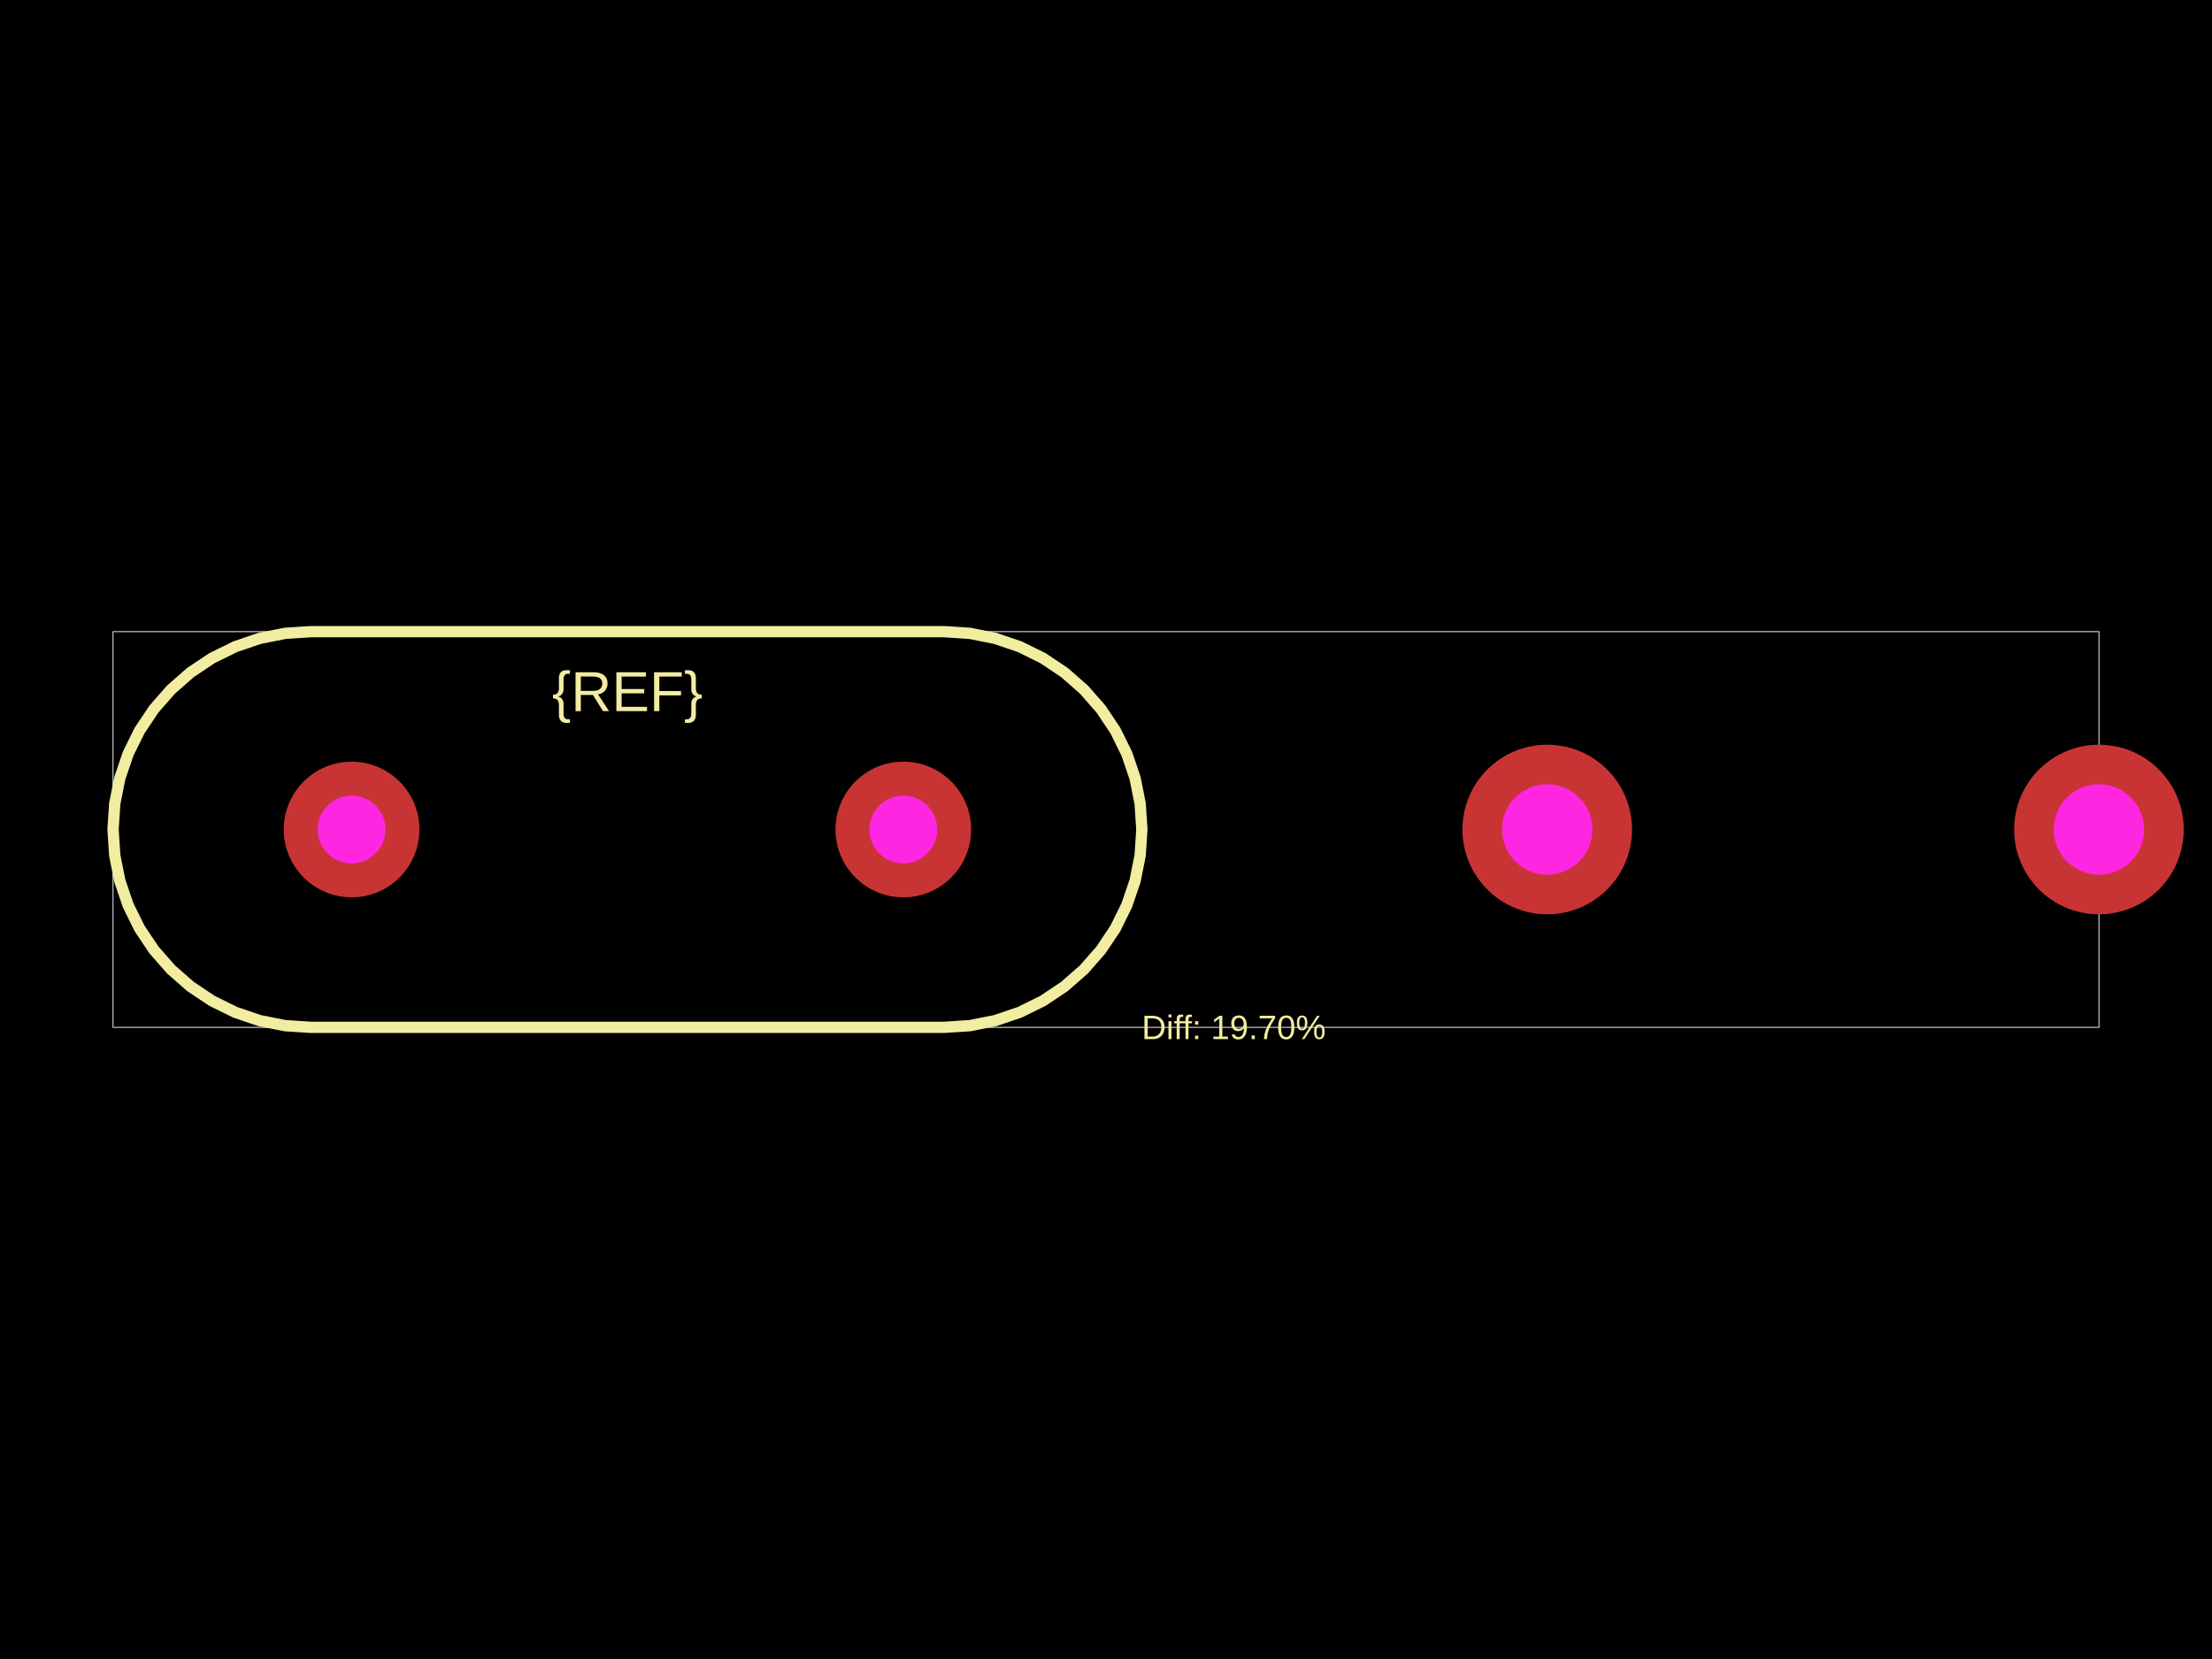
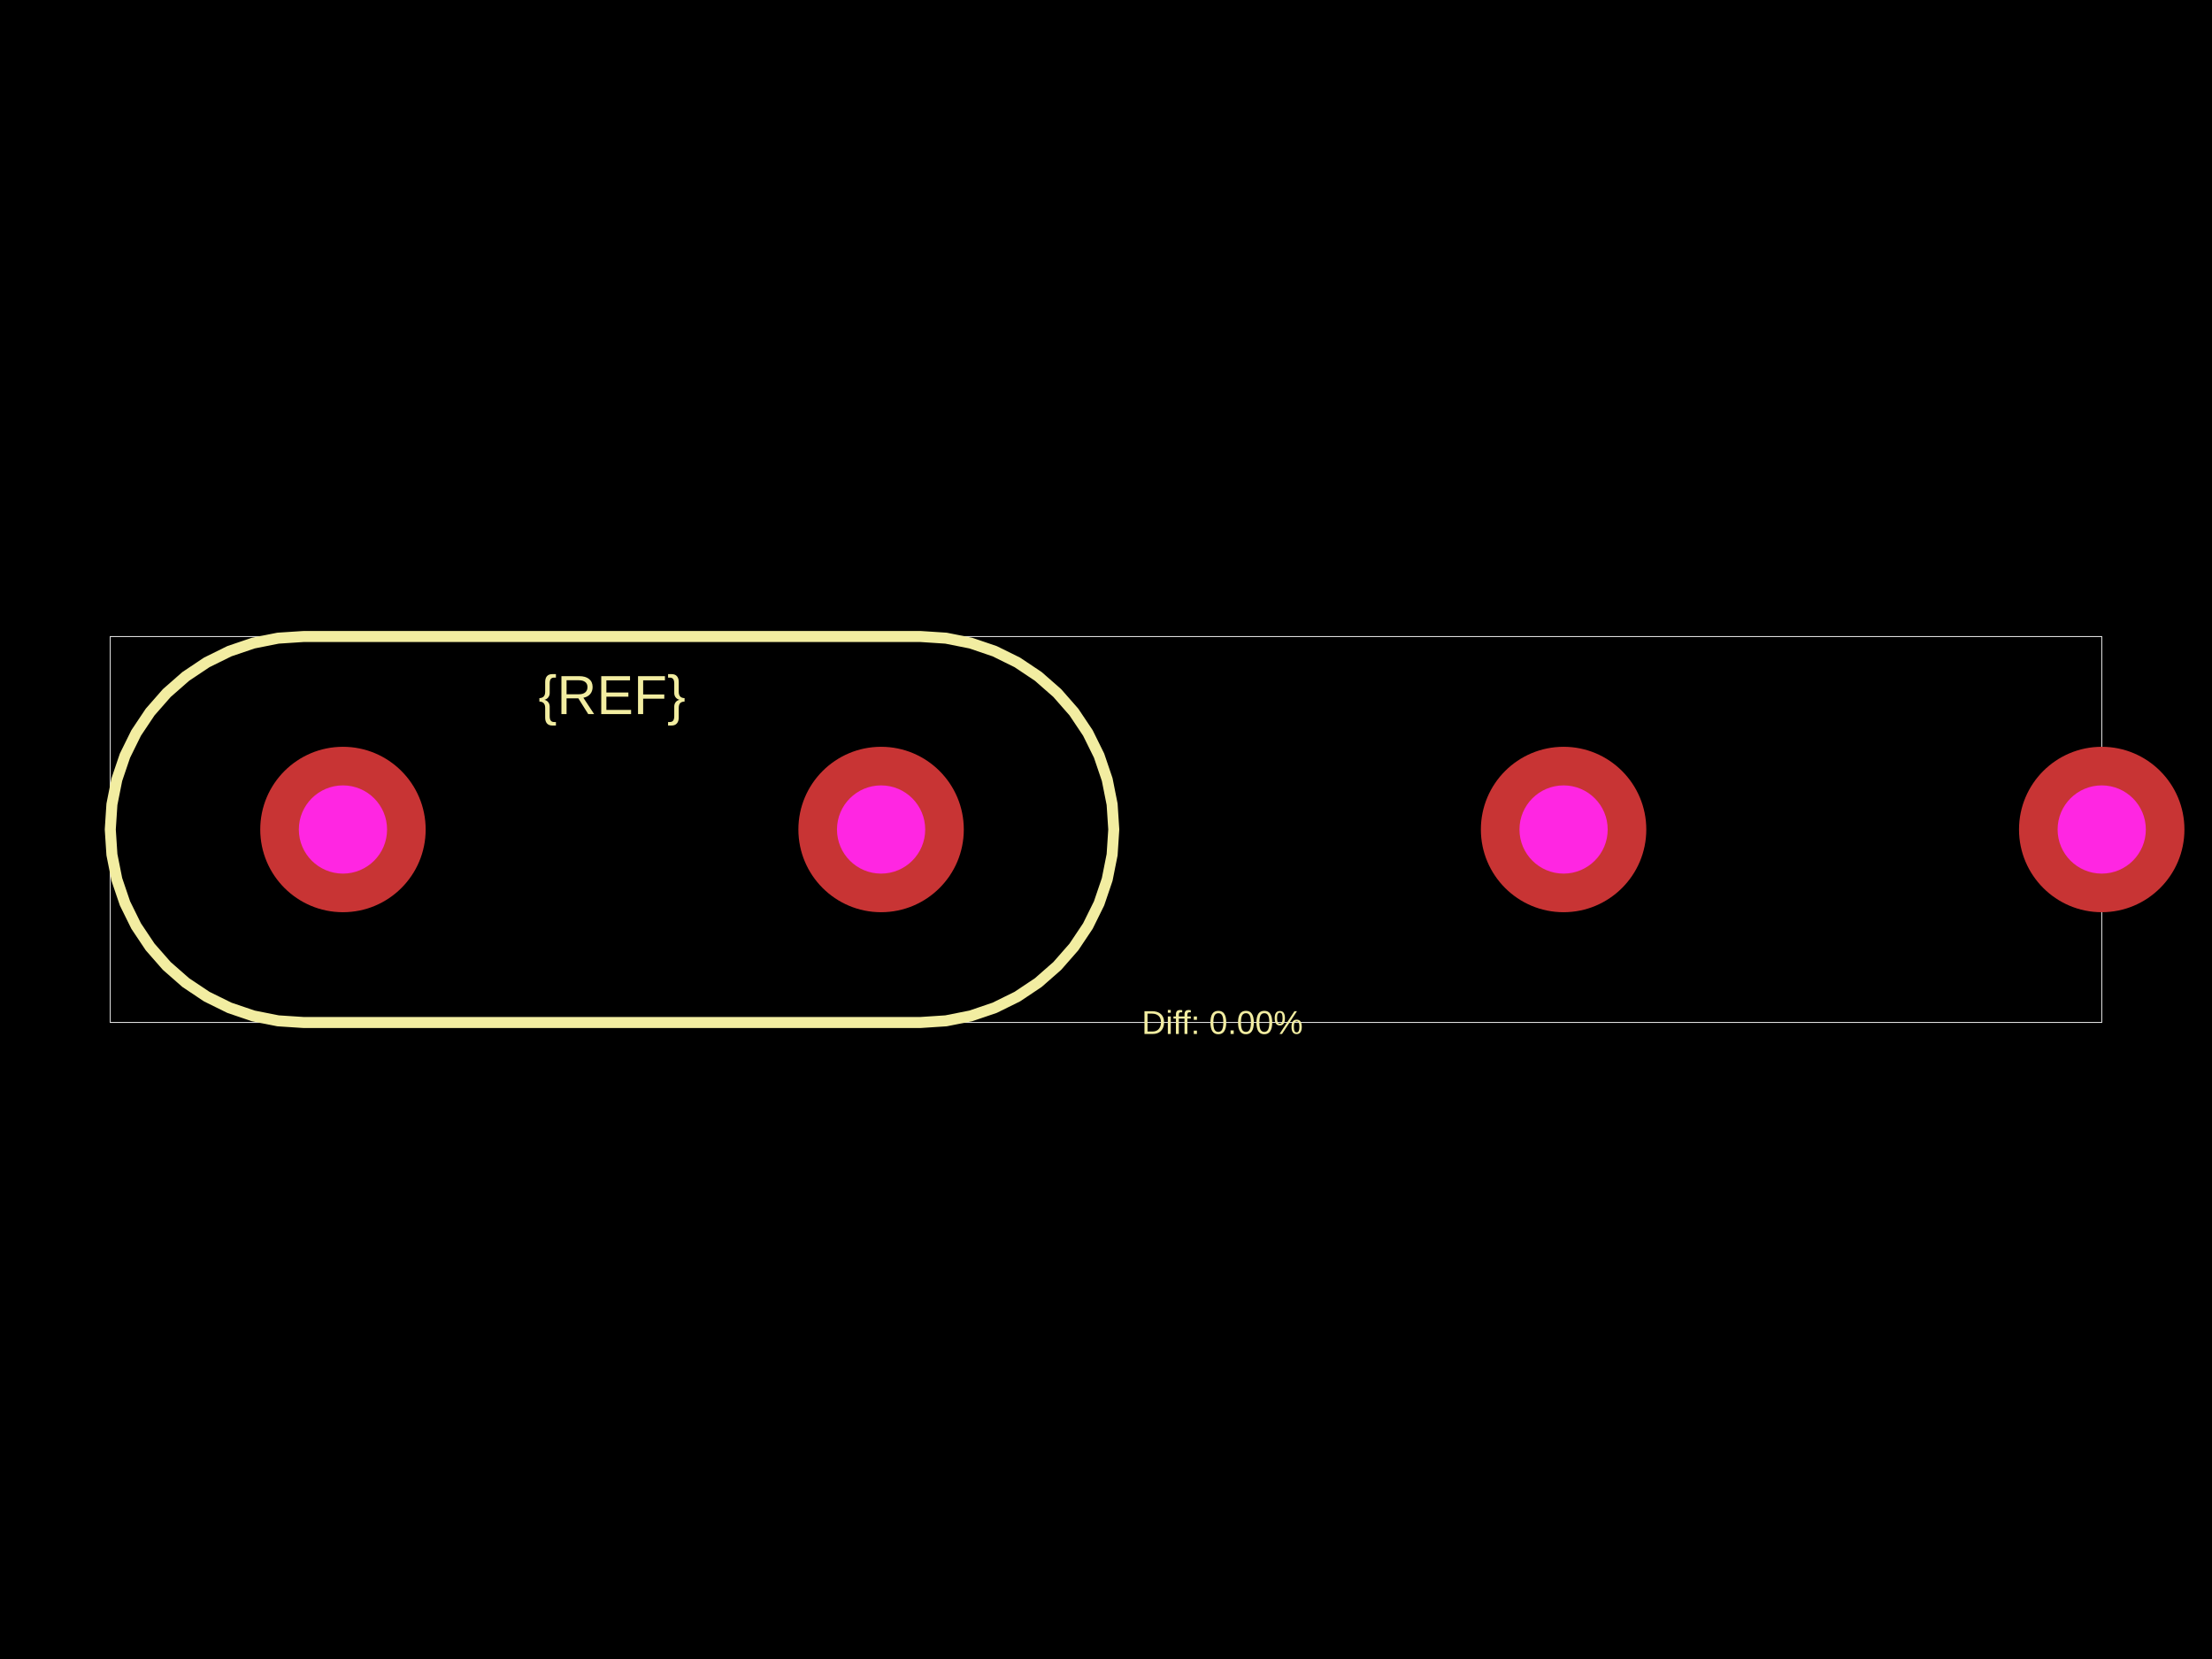
<svg xmlns="http://www.w3.org/2000/svg" width="800" height="600">
  <style />
  <rect class="boundary" x="0" y="0" fill="#000" width="800" height="600" />
-   <rect class="pcb-boundary" fill="none" stroke="#fff" stroke-width="0.3" x="40.888" y="228.446" width="718.224" height="143.108" />
-   <path class="pcb-silkscreen pcb-silkscreen-top" d="M 112.442 371.554 L 103.103 370.942 L 93.923 369.116 L 85.06 366.107 L 76.665 361.968 L 68.883 356.768 L 61.846 350.596 L 55.675 343.559 L 50.475 335.777 L 46.335 327.383 L 43.326 318.52 L 41.5 309.34 L 40.888 300 L 41.5 290.66 L 43.326 281.48 L 46.335 272.617 L 50.475 264.223 L 55.675 256.441 L 61.846 249.404 L 68.883 243.232 L 76.665 238.032 L 85.06 233.893 L 93.923 230.884 L 103.103 229.058 L 112.442 228.446 L 112.442 228.446 L 103.103 229.058 L 93.923 230.884 L 85.06 233.893 L 76.665 238.032 L 68.883 243.232 L 61.846 249.404 L 55.675 256.441 L 50.475 264.223 L 46.335 272.617 L 43.326 281.48 L 41.5 290.66 L 40.888 300 L 41.5 309.34 L 43.326 318.52 L 46.335 327.383 L 50.475 335.777 L 55.675 343.559 L 61.846 350.596 L 68.883 356.768 L 76.665 361.968 L 85.06 366.107 L 93.923 369.116 L 103.103 370.942 L 112.442 371.554 L 341.416 371.554 L 341.416 371.554 L 350.755 370.942 L 359.935 369.116 L 368.798 366.107 L 377.193 361.968 L 384.975 356.768 L 392.012 350.596 L 398.184 343.559 L 403.384 335.777 L 407.523 327.383 L 410.532 318.52 L 412.358 309.34 L 412.97 300 L 412.358 290.66 L 410.532 281.48 L 407.523 272.617 L 403.384 264.223 L 398.184 256.441 L 392.012 249.404 L 384.975 243.232 L 377.193 238.032 L 368.798 233.893 L 359.935 230.884 L 350.755 229.058 L 341.416 228.446 L 341.416 228.446 L 112.442 228.446" fill="none" stroke="#f2eda1" stroke-width="4.089" stroke-linecap="round" stroke-linejoin="round" data-pcb-component-id="" data-pcb-silkscreen-path-id="" />
-   <text x="0" y="0" dx="0" dy="0" fill="#f2eda1" font-family="Arial, sans-serif" font-size="20.444" text-anchor="middle" dominant-baseline="central" transform="matrix(1,0,0,1,226.929,250.1165)" class="pcb-silkscreen-text pcb-silkscreen-top" data-pcb-silkscreen-text-id="pcb_component_1" stroke="none">{REF}</text>
-   <text x="0" y="0" dx="0" dy="0" fill="#f2eda1" font-family="Arial, sans-serif" font-size="12.266" text-anchor="middle" dominant-baseline="central" transform="matrix(1,0,0,1,446.2036,371.5542)" class="pcb-silkscreen-text pcb-silkscreen-top" data-pcb-silkscreen-text-id="" stroke="none">Diff: 19.70%</text>
+   <rect class="pcb-boundary" fill="none" stroke="#fff" stroke-width="0.3" x="39.882" y="230.206" width="720.235" height="139.588" />
+   <path class="pcb-silkscreen pcb-silkscreen-top" d="M 109.676 369.794 L 100.567 369.197 L 91.612 367.416 L 82.967 364.481 L 74.779 360.443 L 67.189 355.371 L 60.325 349.352 L 54.305 342.488 L 49.233 334.897 L 45.195 326.709 L 42.261 318.064 L 40.479 309.11 L 39.882 300 L 40.479 290.89 L 42.261 281.936 L 45.195 273.291 L 49.233 265.103 L 54.305 257.512 L 60.325 250.648 L 67.189 244.629 L 74.779 239.557 L 82.967 235.519 L 91.612 232.584 L 100.567 230.803 L 109.676 230.206 L 109.676 230.206 L 100.567 230.803 L 91.612 232.584 L 82.967 235.519 L 74.779 239.557 L 67.189 244.629 L 60.325 250.648 L 54.305 257.512 L 49.233 265.103 L 45.195 273.291 L 42.261 281.936 L 40.479 290.89 L 39.882 300 L 40.479 309.11 L 42.261 318.064 L 45.195 326.709 L 49.233 334.897 L 54.305 342.488 L 60.325 349.352 L 67.189 355.371 L 74.779 360.443 L 82.967 364.481 L 91.612 367.416 L 100.567 369.197 L 109.676 369.794 L 333.018 369.794 L 333.018 369.794 L 342.128 369.197 L 351.082 367.416 L 359.727 364.481 L 367.915 360.443 L 375.506 355.371 L 382.37 349.352 L 388.389 342.488 L 393.461 334.897 L 397.499 326.709 L 400.434 318.064 L 402.215 309.11 L 402.812 300 L 402.215 290.89 L 400.434 281.936 L 397.499 273.291 L 393.461 265.103 L 388.389 257.512 L 382.37 250.648 L 375.506 244.629 L 367.915 239.557 L 359.727 235.519 L 351.082 232.584 L 342.128 230.803 L 333.018 230.206 L 333.018 230.206 L 109.676 230.206" fill="none" stroke="#f2eda1" stroke-width="3.988" stroke-linecap="round" stroke-linejoin="round" data-pcb-component-id="" data-pcb-silkscreen-path-id="" />
+   <text x="0" y="0" dx="0" dy="0" fill="#f2eda1" font-family="Arial, sans-serif" font-size="19.941" text-anchor="middle" dominant-baseline="central" transform="matrix(1,0,0,1,221.3471,251.3435)" class="pcb-silkscreen-text pcb-silkscreen-top" data-pcb-silkscreen-text-id="pcb_component_1" stroke="none">{REF}</text>
+   <text x="0" y="0" dx="0" dy="0" fill="#f2eda1" font-family="Arial, sans-serif" font-size="11.965" text-anchor="middle" dominant-baseline="central" transform="matrix(1,0,0,1,442.0759,369.7941)" class="pcb-silkscreen-text pcb-silkscreen-top" data-pcb-silkscreen-text-id="" stroke="none">Diff: 0.00%</text>
  <g>
-     <circle class="pcb-hole-outer" fill="rgb(200, 52, 52)" cx="127.162" cy="300" r="24.533" />
-     <circle class="pcb-hole-inner" fill="#FF26E2" cx="127.162" cy="300" r="12.266" />
+     <circle class="pcb-hole-outer" fill="rgb(200, 52, 52)" cx="124.034" cy="300" r="29.912" />
+     <circle class="pcb-hole-inner" fill="#FF26E2" cx="124.034" cy="300" r="15.953" />
  </g>
  <g>
-     <circle class="pcb-hole-outer" fill="rgb(200, 52, 52)" cx="326.696" cy="300" r="24.533" />
-     <circle class="pcb-hole-inner" fill="#FF26E2" cx="326.696" cy="300" r="12.266" />
+     <circle class="pcb-hole-outer" fill="rgb(200, 52, 52)" cx="318.66" cy="300" r="29.912" />
+     <circle class="pcb-hole-inner" fill="#FF26E2" cx="318.66" cy="300" r="15.953" />
  </g>
  <g>
-     <circle class="pcb-hole-outer" fill="rgb(200, 52, 52)" cx="559.578" cy="300" r="30.666" />
-     <circle class="pcb-hole-inner" fill="#FF26E2" cx="559.578" cy="300" r="16.355" />
+     <circle class="pcb-hole-outer" fill="rgb(200, 52, 52)" cx="565.492" cy="300" r="29.912" />
+     <circle class="pcb-hole-inner" fill="#FF26E2" cx="565.492" cy="300" r="15.953" />
  </g>
  <g>
-     <circle class="pcb-hole-outer" fill="rgb(200, 52, 52)" cx="759.112" cy="300" r="30.666" />
-     <circle class="pcb-hole-inner" fill="#FF26E2" cx="759.112" cy="300" r="16.355" />
+     <circle class="pcb-hole-outer" fill="rgb(200, 52, 52)" cx="760.118" cy="300" r="29.912" />
+     <circle class="pcb-hole-inner" fill="#FF26E2" cx="760.118" cy="300" r="15.953" />
  </g>
</svg>
